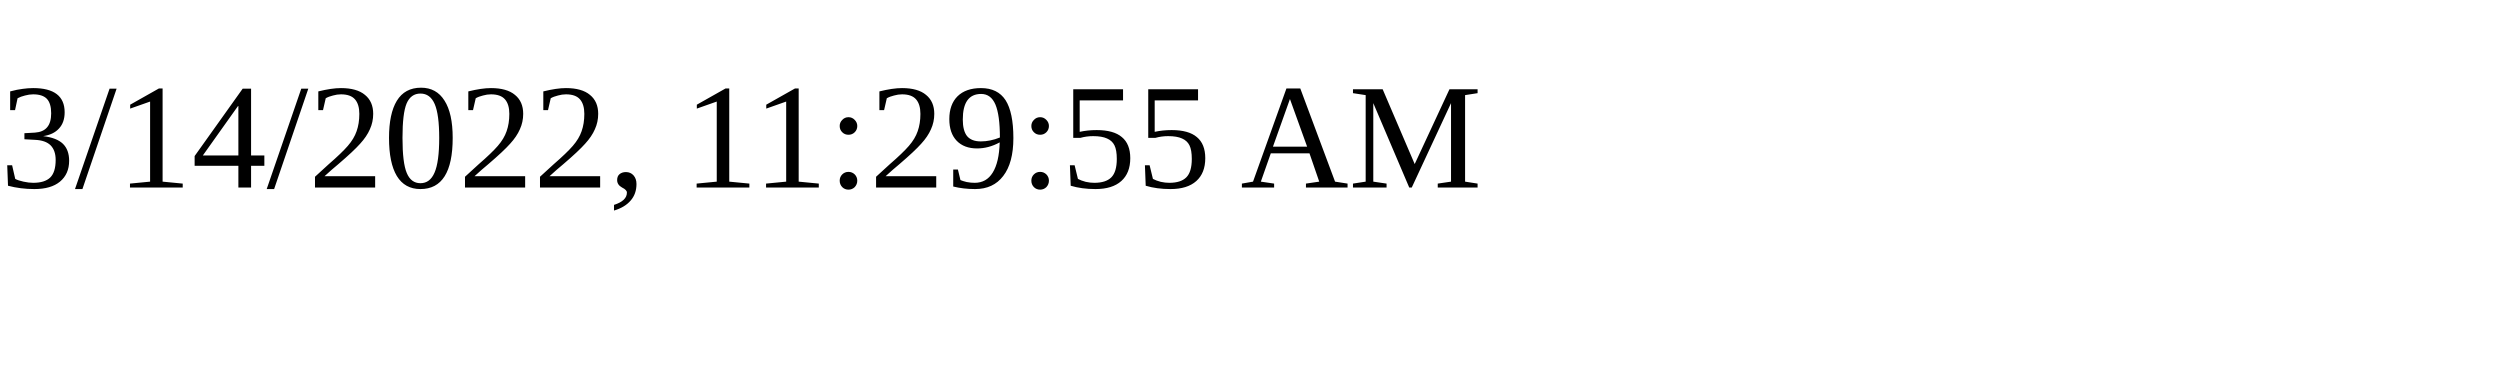
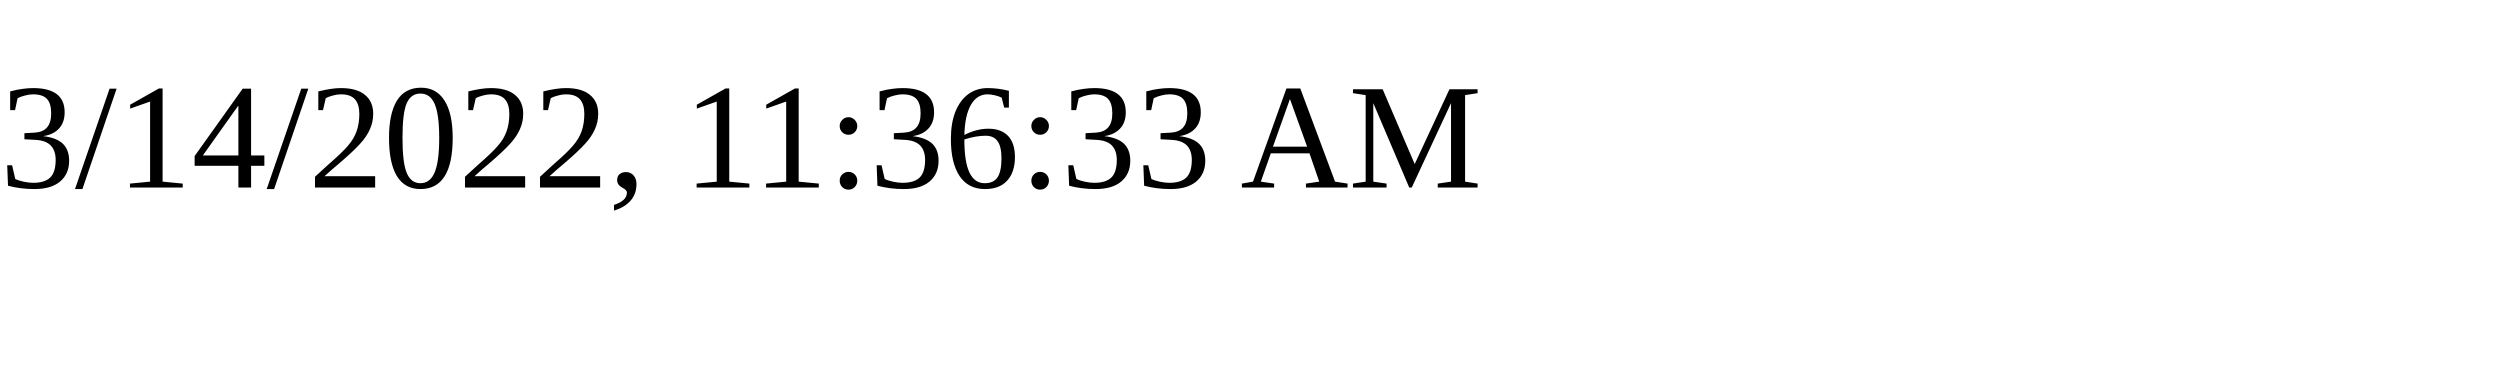
<svg xmlns="http://www.w3.org/2000/svg" height="30" width="200">
-   <text x="0" y="15">3/14/2022, 11:29:55 AM</text>
+   <text x="0" y="15">3/14/2022, 11:36:33 AM</text>
</svg>
